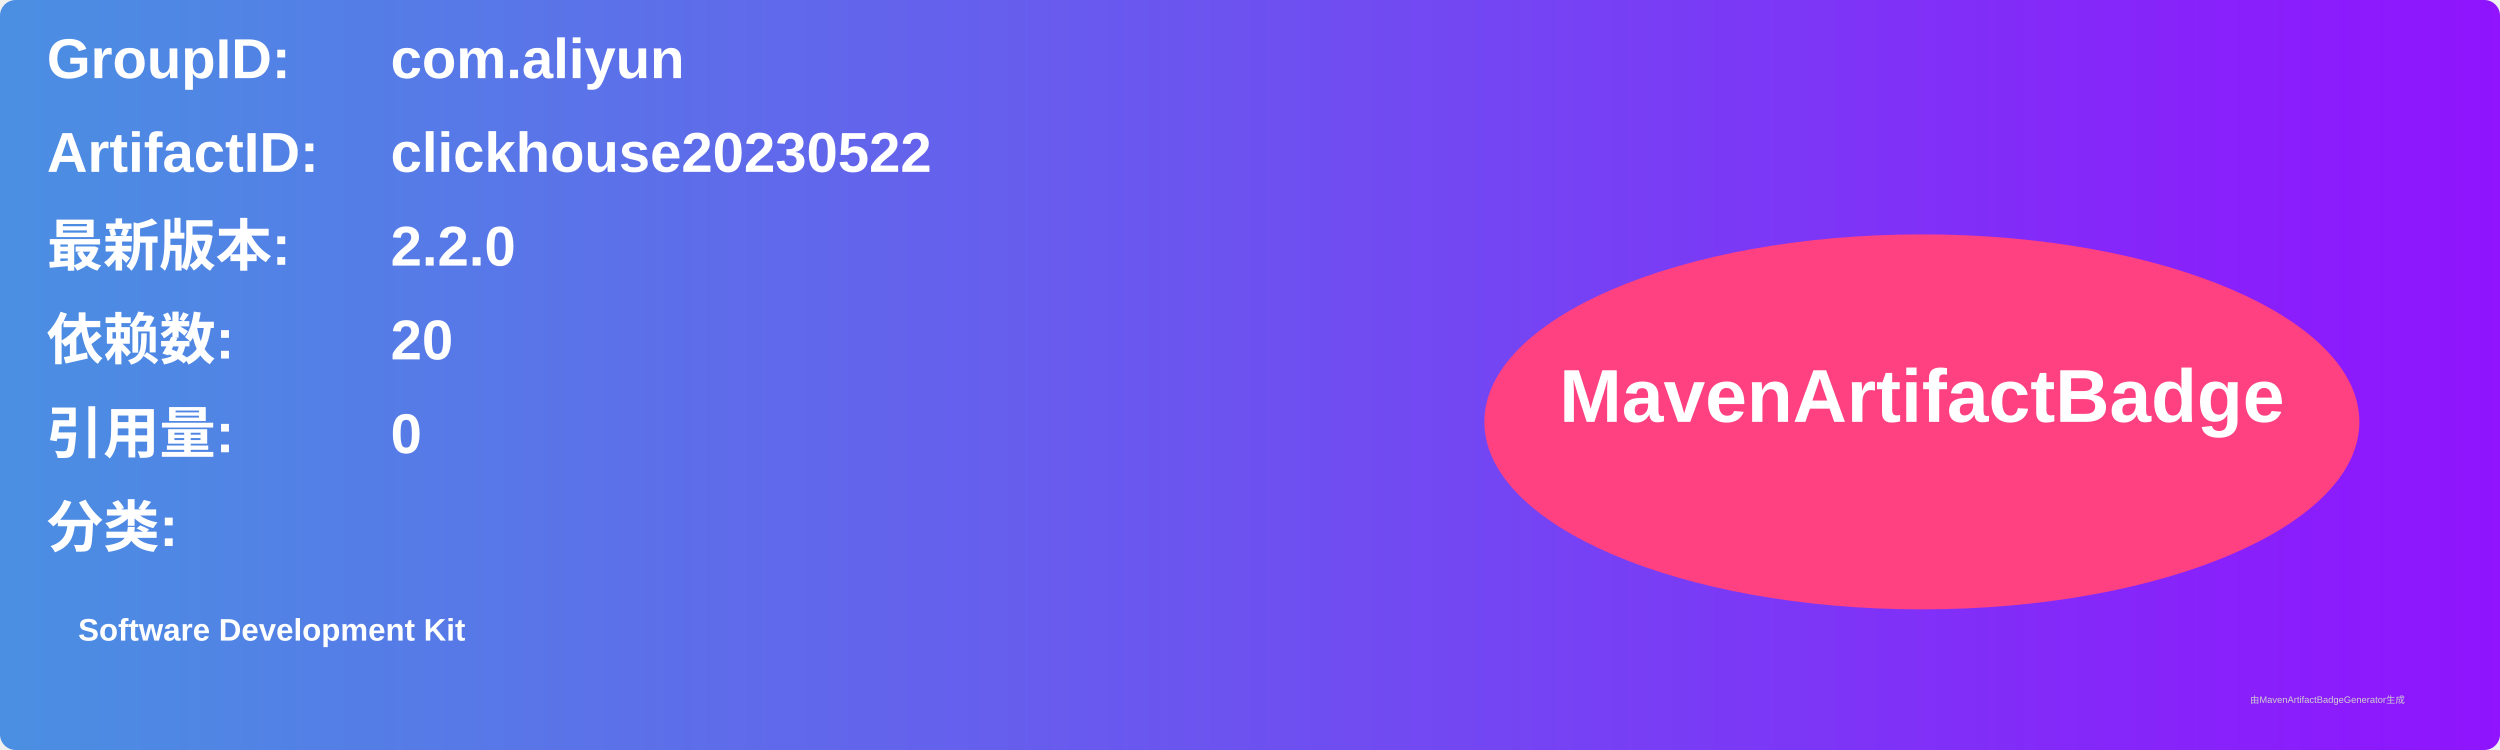
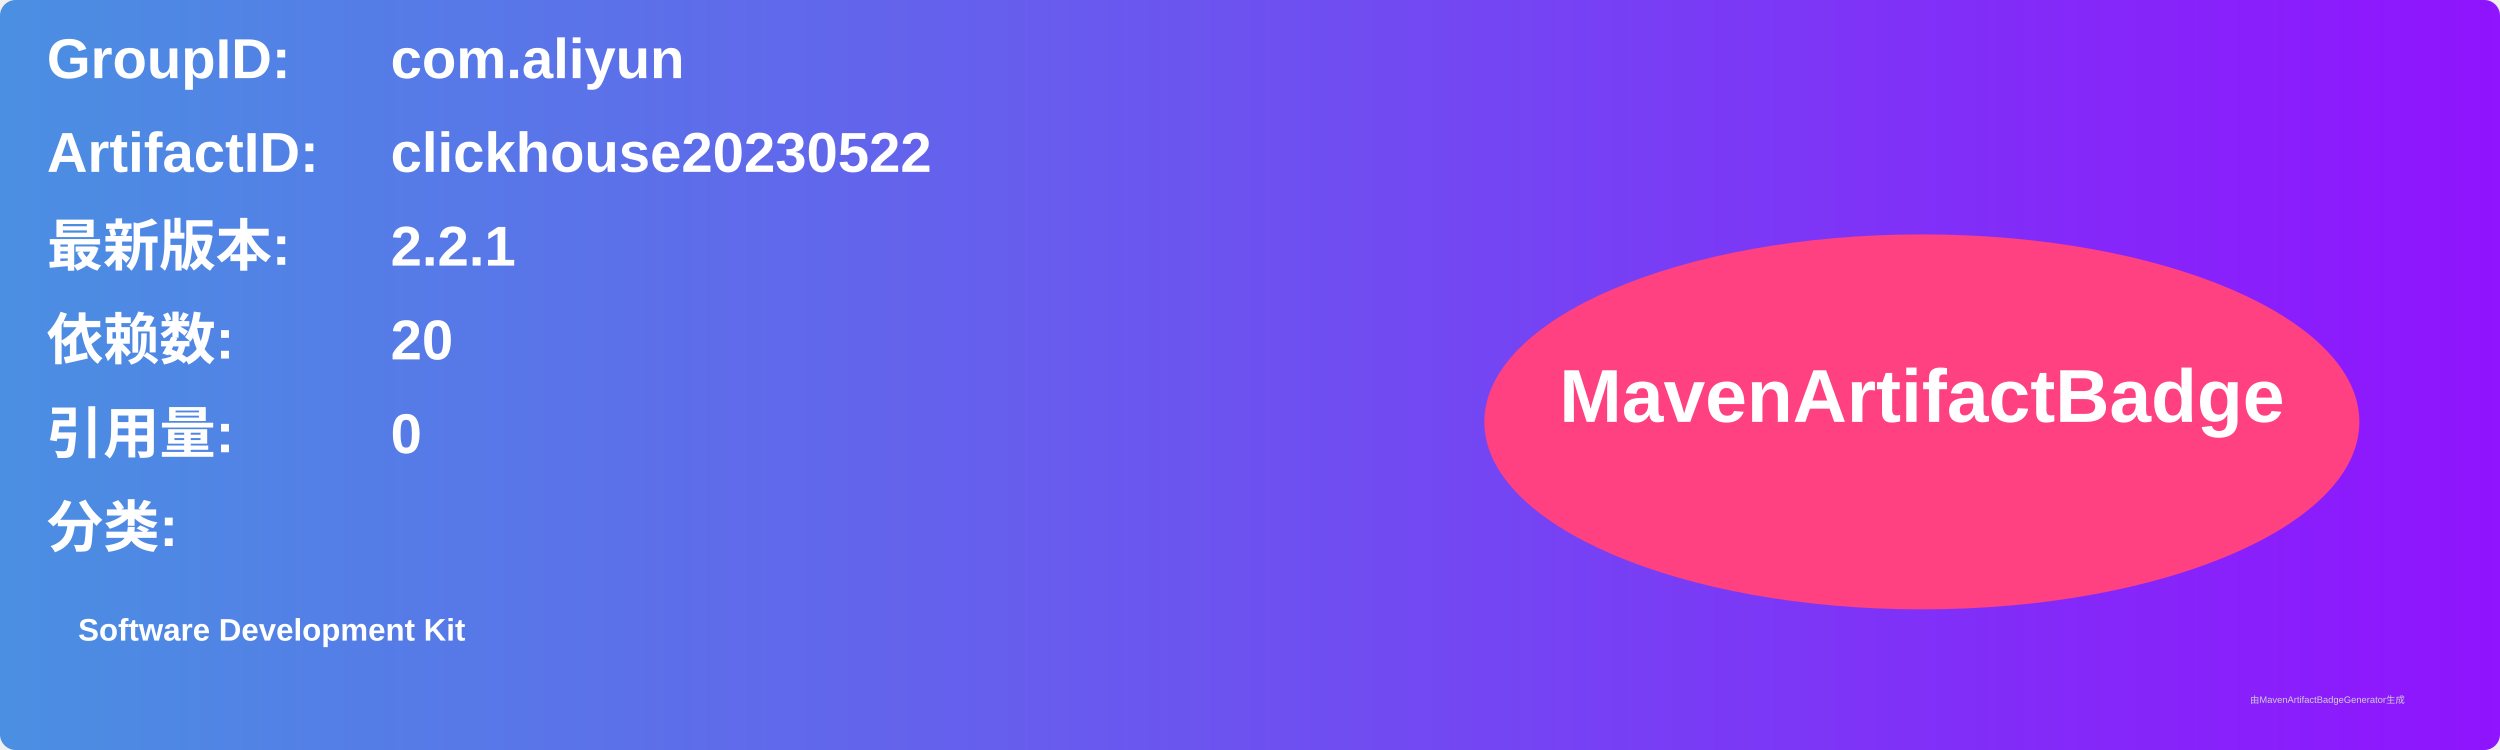
<svg xmlns="http://www.w3.org/2000/svg" width="800" height="240" viewBox="0 0 800 240">
  <linearGradient id="grad" x1="0%" y1="0%" x2="100%" y2="0%">
    <stop offset="0%" stop-color="#4a90e2" />
    <stop offset="100%" stop-color="#9013fe" />
  </linearGradient>
  <rect width="100%" height="100%" rx="5" ry="5" fill="url(#grad)" />
  <g transform="translate(15, 15)">
    <text x="0" y="10" font-family="Arial" font-size="18" fill="white" font-weight="bold" width="260">GroupID:</text>
    <text x="110" y="10" font-family="Arial" font-size="18" fill="white" font-weight="bold" width="460">com.aliyun</text>
    <text x="0" y="40" font-family="Arial" font-size="18" fill="white" font-weight="bold" width="260">ArtifactID:</text>
    <text x="110" y="40" font-family="Arial" font-size="18" fill="white" font-weight="bold" width="460">clickhouse20230522</text>
    <text x="0" y="70" font-family="Arial" font-size="18" fill="white" font-weight="bold">最新版本:</text>
    <text x="110" y="70" font-family="Arial" font-size="18" fill="white" font-weight="bold">
-       <tspan font-weight="bold">2.2.0</tspan>
+       <tspan font-weight="bold">2.2.1</tspan>
    </text>
    <text x="0" y="100" font-family="Arial" font-size="18" fill="white" font-weight="bold">依赖数: </text>
    <text x="110" y="100" font-family="Arial" font-size="18" fill="white">
      <tspan font-weight="bold">20</tspan>
    </text>
    <text x="0" y="130" font-family="Arial" font-size="18" fill="white" font-weight="bold">引用量: </text>
    <text x="110" y="130" font-family="Arial" font-size="18" fill="white">
      <tspan font-weight="bold">0</tspan>
    </text>
    <text x="0" y="160" font-family="Arial" font-size="18" fill="white" font-weight="bold">分类:</text>
    <text x="10" y="190" font-family="Arial" font-size="10" fill="white">
      <tspan font-weight="bold">Software Development Kit</tspan>
    </text>
    <ellipse cx="600" cy="120" rx="140" ry="60" fill="#ff4081" />
    <text x="600" y="120" text-anchor="middle" font-family="Arial" font-size="24" fill="white" font-weight="bold">MavenArtifactBadge</text>
  </g>
  <text x="720" y="225" font-family="Arial" font-size="3" fill="#d0d0d0">由MavenArtifactBadgeGenerator生成</text>
</svg>
